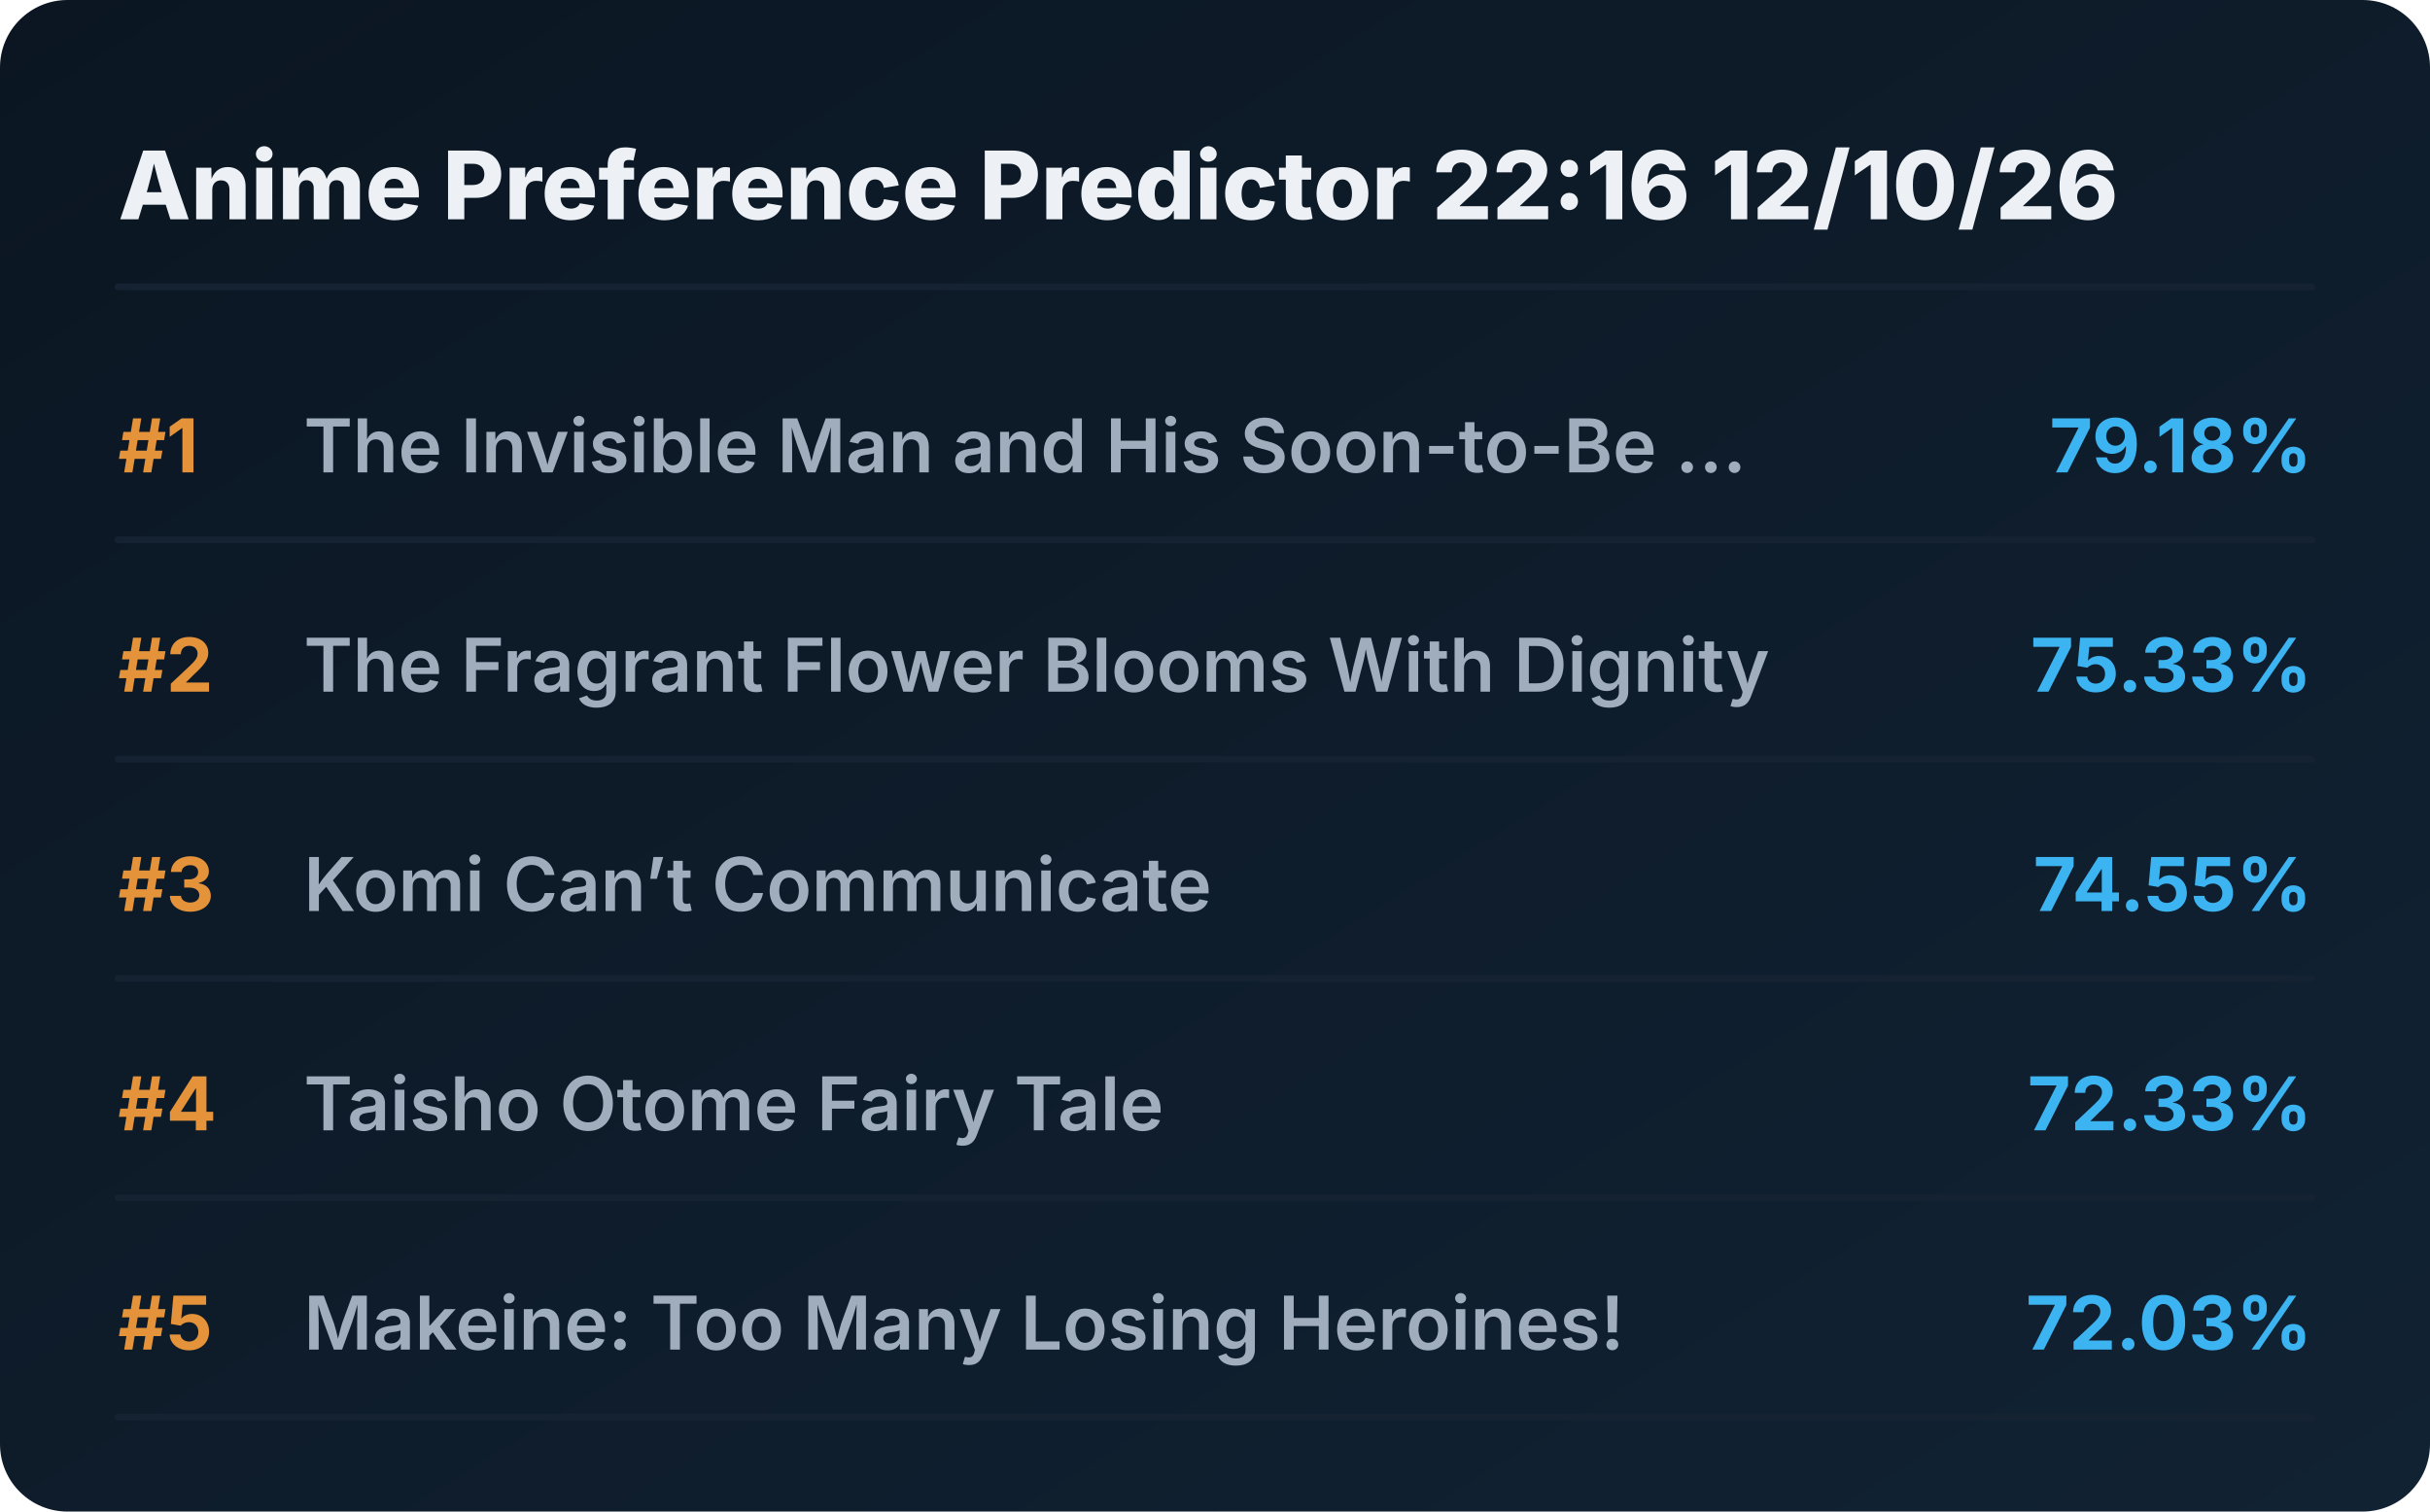
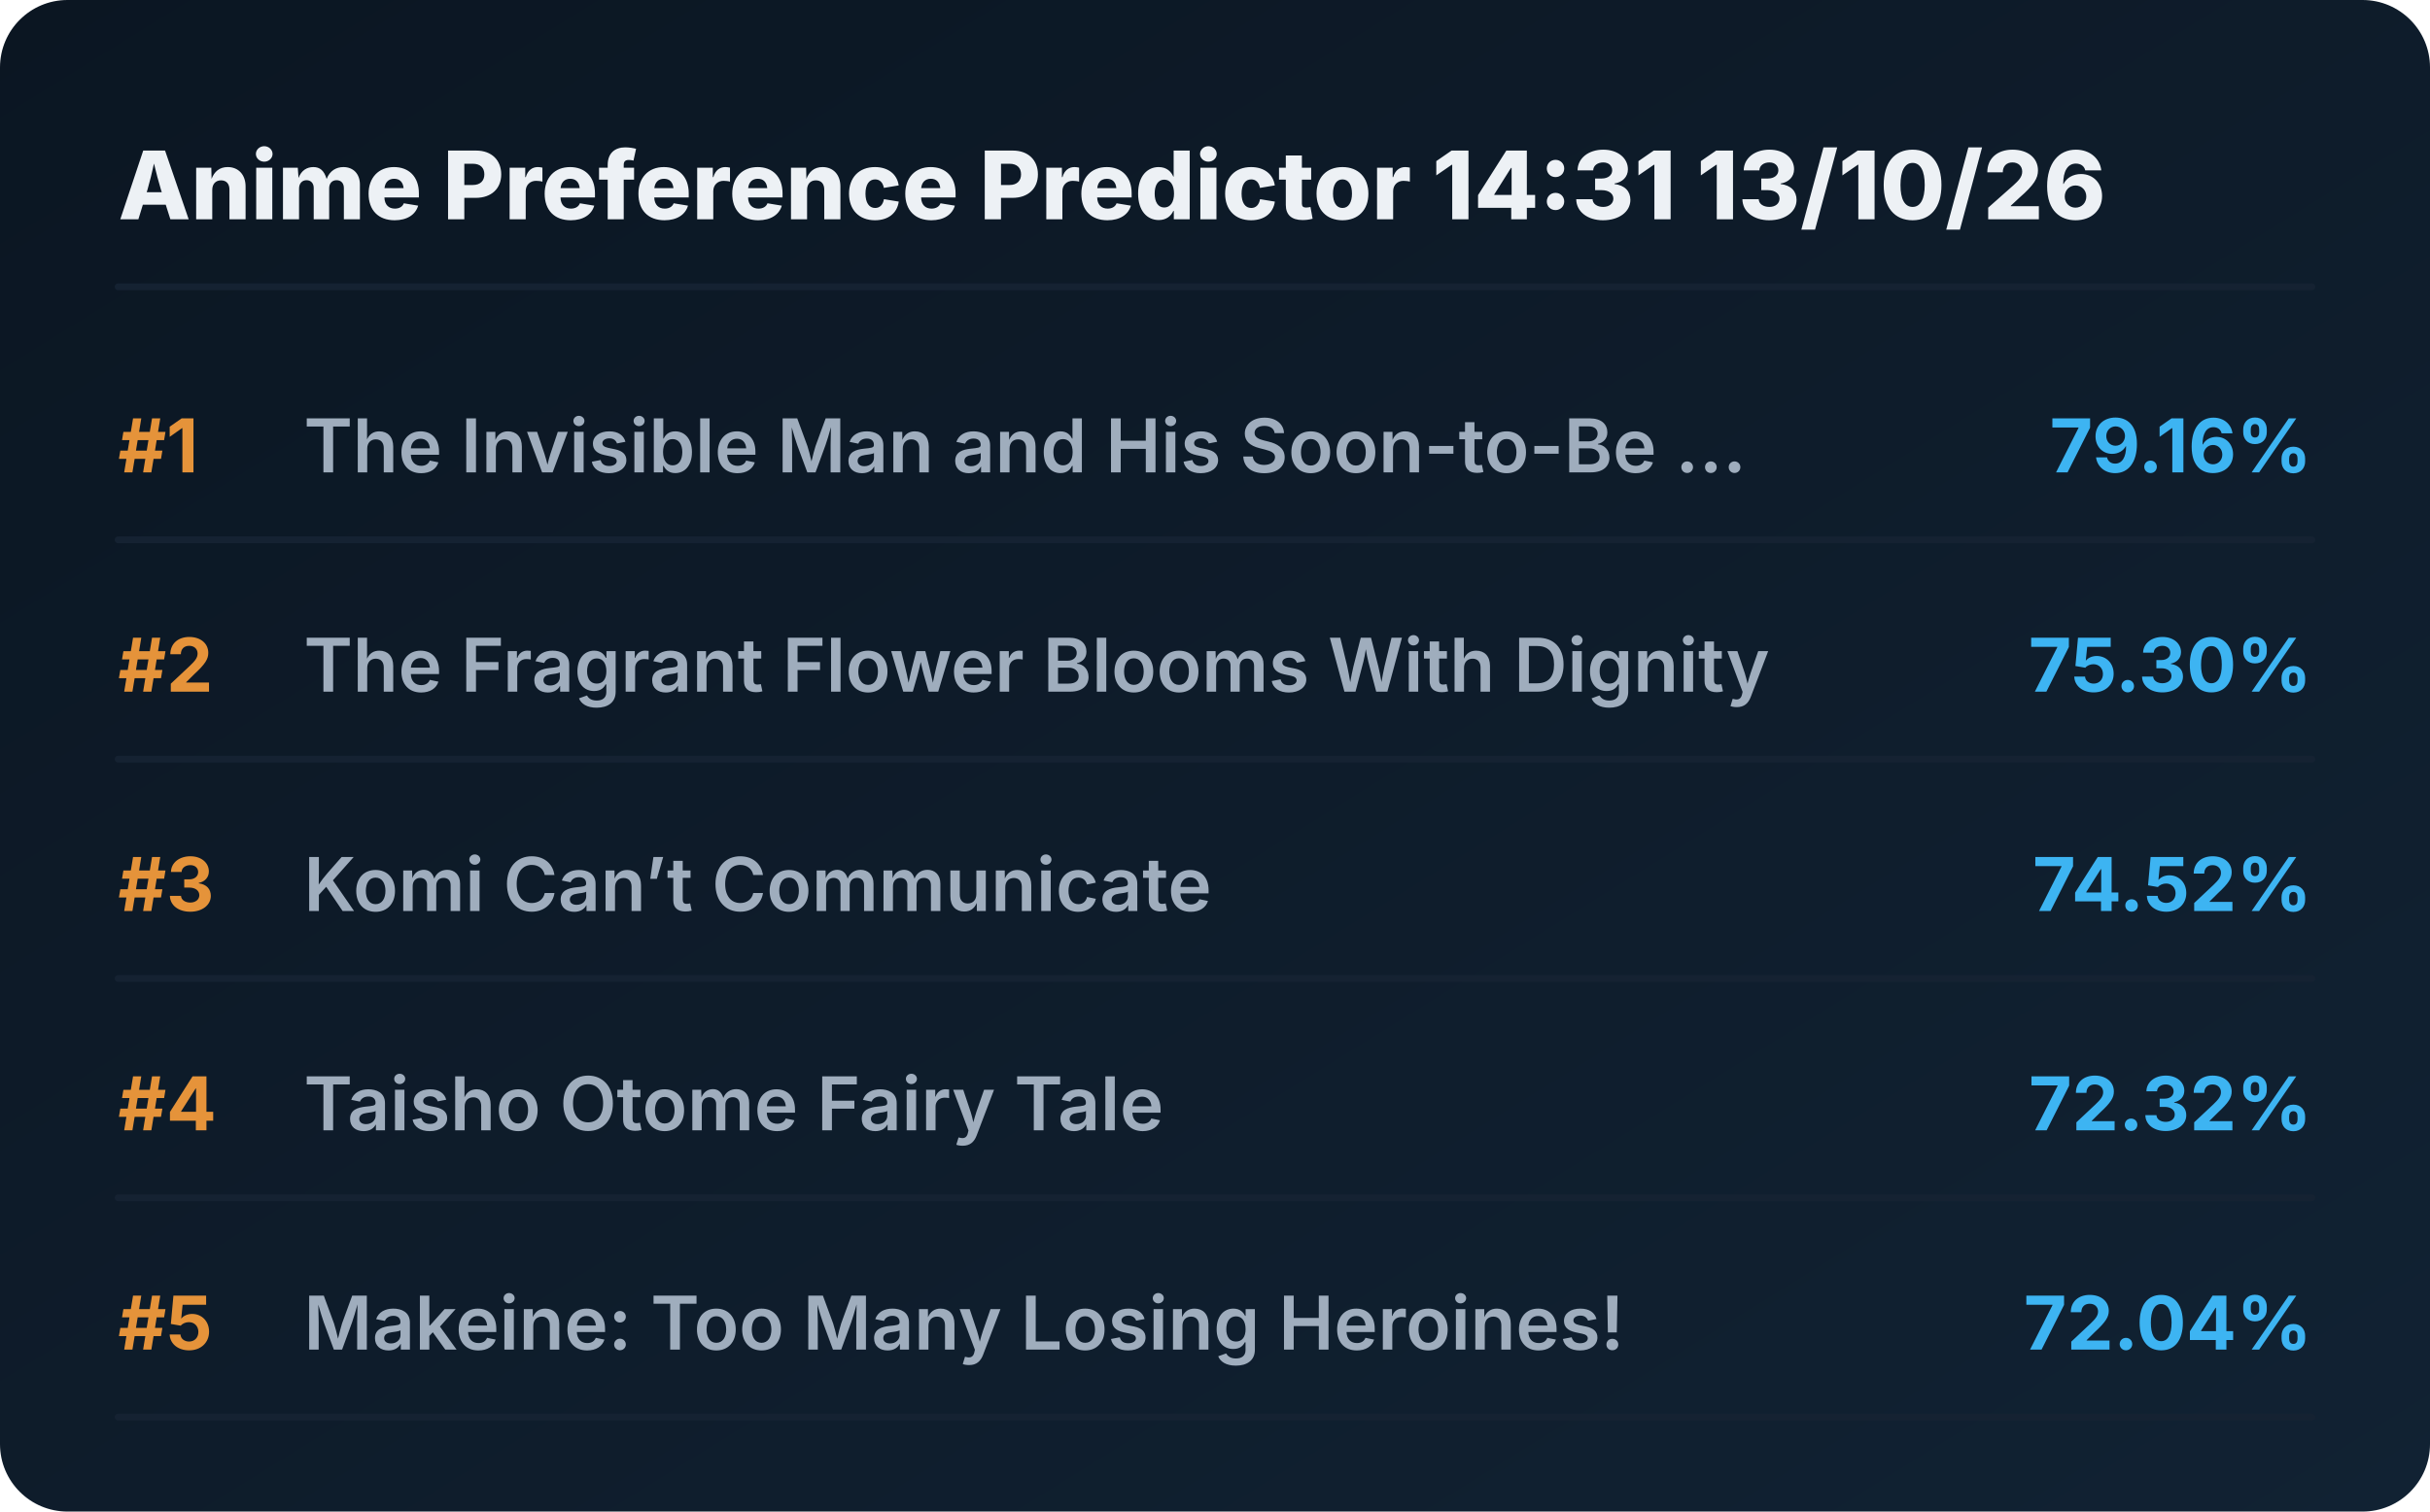
<svg xmlns="http://www.w3.org/2000/svg" viewBox="0 0 720 448" preserveAspectRatio="xMidYMid meet" style="width: 100%; height: auto; max-width: 720px;">
  <defs>
    <linearGradient id="boxGrad" x1="0%" y1="0%" x2="100%" y2="100%">
      <stop offset="0%" stop-color="#0b1622" />
      <stop offset="100%" stop-color="#112233" />
    </linearGradient>
    <clipPath id="titleClip">
      <rect x="90" y="0" width="510" height="100%" />
    </clipPath>
  </defs>
  <style>
    .bg { fill: url(#boxGrad); rx: 20px; }
    .header { font-family: 'Overpass', 'Inter', system-ui, sans-serif; font-weight: 800; font-size: 28px; fill: #edf1f5; }
    .rank { font-family: 'Overpass', 'Inter', system-ui, sans-serif; font-weight: 700; font-size: 22px; fill: #e5933a; }
    .title { font-family: 'Overpass', 'Inter', system-ui, sans-serif; font-weight: 600; font-size: 22px; fill: #9fadbd; }
    .score { font-family: 'Overpass', 'Inter', system-ui, sans-serif; font-weight: 700; font-size: 22px; fill: #3db4f2; }
    .line { stroke: #152232; stroke-width: 2; stroke-linecap: round; }
  </style>
  <rect class="bg" width="720" height="448" />
-   <text x="35" y="65" class="header">Anime Preference Predictor 22:16 12/10/26</text>
+   <text x="35" y="65" class="header">Anime Preference Predictor 14:31 13/10/26</text>
  <line x1="35" y1="85" x2="685" y2="85" class="line" />
  <g transform="translate(0, 0)">
    <text x="35" y="140" class="rank">#1</text>
    <text x="90" y="140" class="title">The Invisible Man and His Soon-to-Be ...</text>
-     <text x="685" y="140" class="score" text-anchor="end">79.18%</text>
+     <text x="685" y="140" class="score" text-anchor="end">79.16%</text>
    <line x1="35" y1="160" x2="685" y2="160" class="line" />
  </g>
  <g transform="translate(0, 65)">
    <text x="35" y="140" class="rank">#2</text>
    <text x="90" y="140" class="title">The Fragrant Flower Blooms With Dignity</text>
-     <text x="685" y="140" class="score" text-anchor="end">75.33%</text>
+     <text x="685" y="140" class="score" text-anchor="end">75.30%</text>
    <line x1="35" y1="160" x2="685" y2="160" class="line" />
  </g>
  <g transform="translate(0, 130)">
    <text x="35" y="140" class="rank">#3</text>
    <text x="90" y="140" class="title">Komi Can’t Communicate</text>
-     <text x="685" y="140" class="score" text-anchor="end">74.55%</text>
+     <text x="685" y="140" class="score" text-anchor="end">74.52%</text>
    <line x1="35" y1="160" x2="685" y2="160" class="line" />
  </g>
  <g transform="translate(0, 195)">
    <text x="35" y="140" class="rank">#4</text>
    <text x="90" y="140" class="title">Taisho Otome Fairy Tale</text>
-     <text x="685" y="140" class="score" text-anchor="end">72.33%</text>
+     <text x="685" y="140" class="score" text-anchor="end">72.32%</text>
    <line x1="35" y1="160" x2="685" y2="160" class="line" />
  </g>
  <g transform="translate(0, 260)">
    <text x="35" y="140" class="rank">#5</text>
    <text x="90" y="140" class="title">Makeine: Too Many Losing Heroines!</text>
-     <text x="685" y="140" class="score" text-anchor="end">72.03%</text>
+     <text x="685" y="140" class="score" text-anchor="end">72.04%</text>
    <line x1="35" y1="160" x2="685" y2="160" class="line" />
  </g>
</svg>
